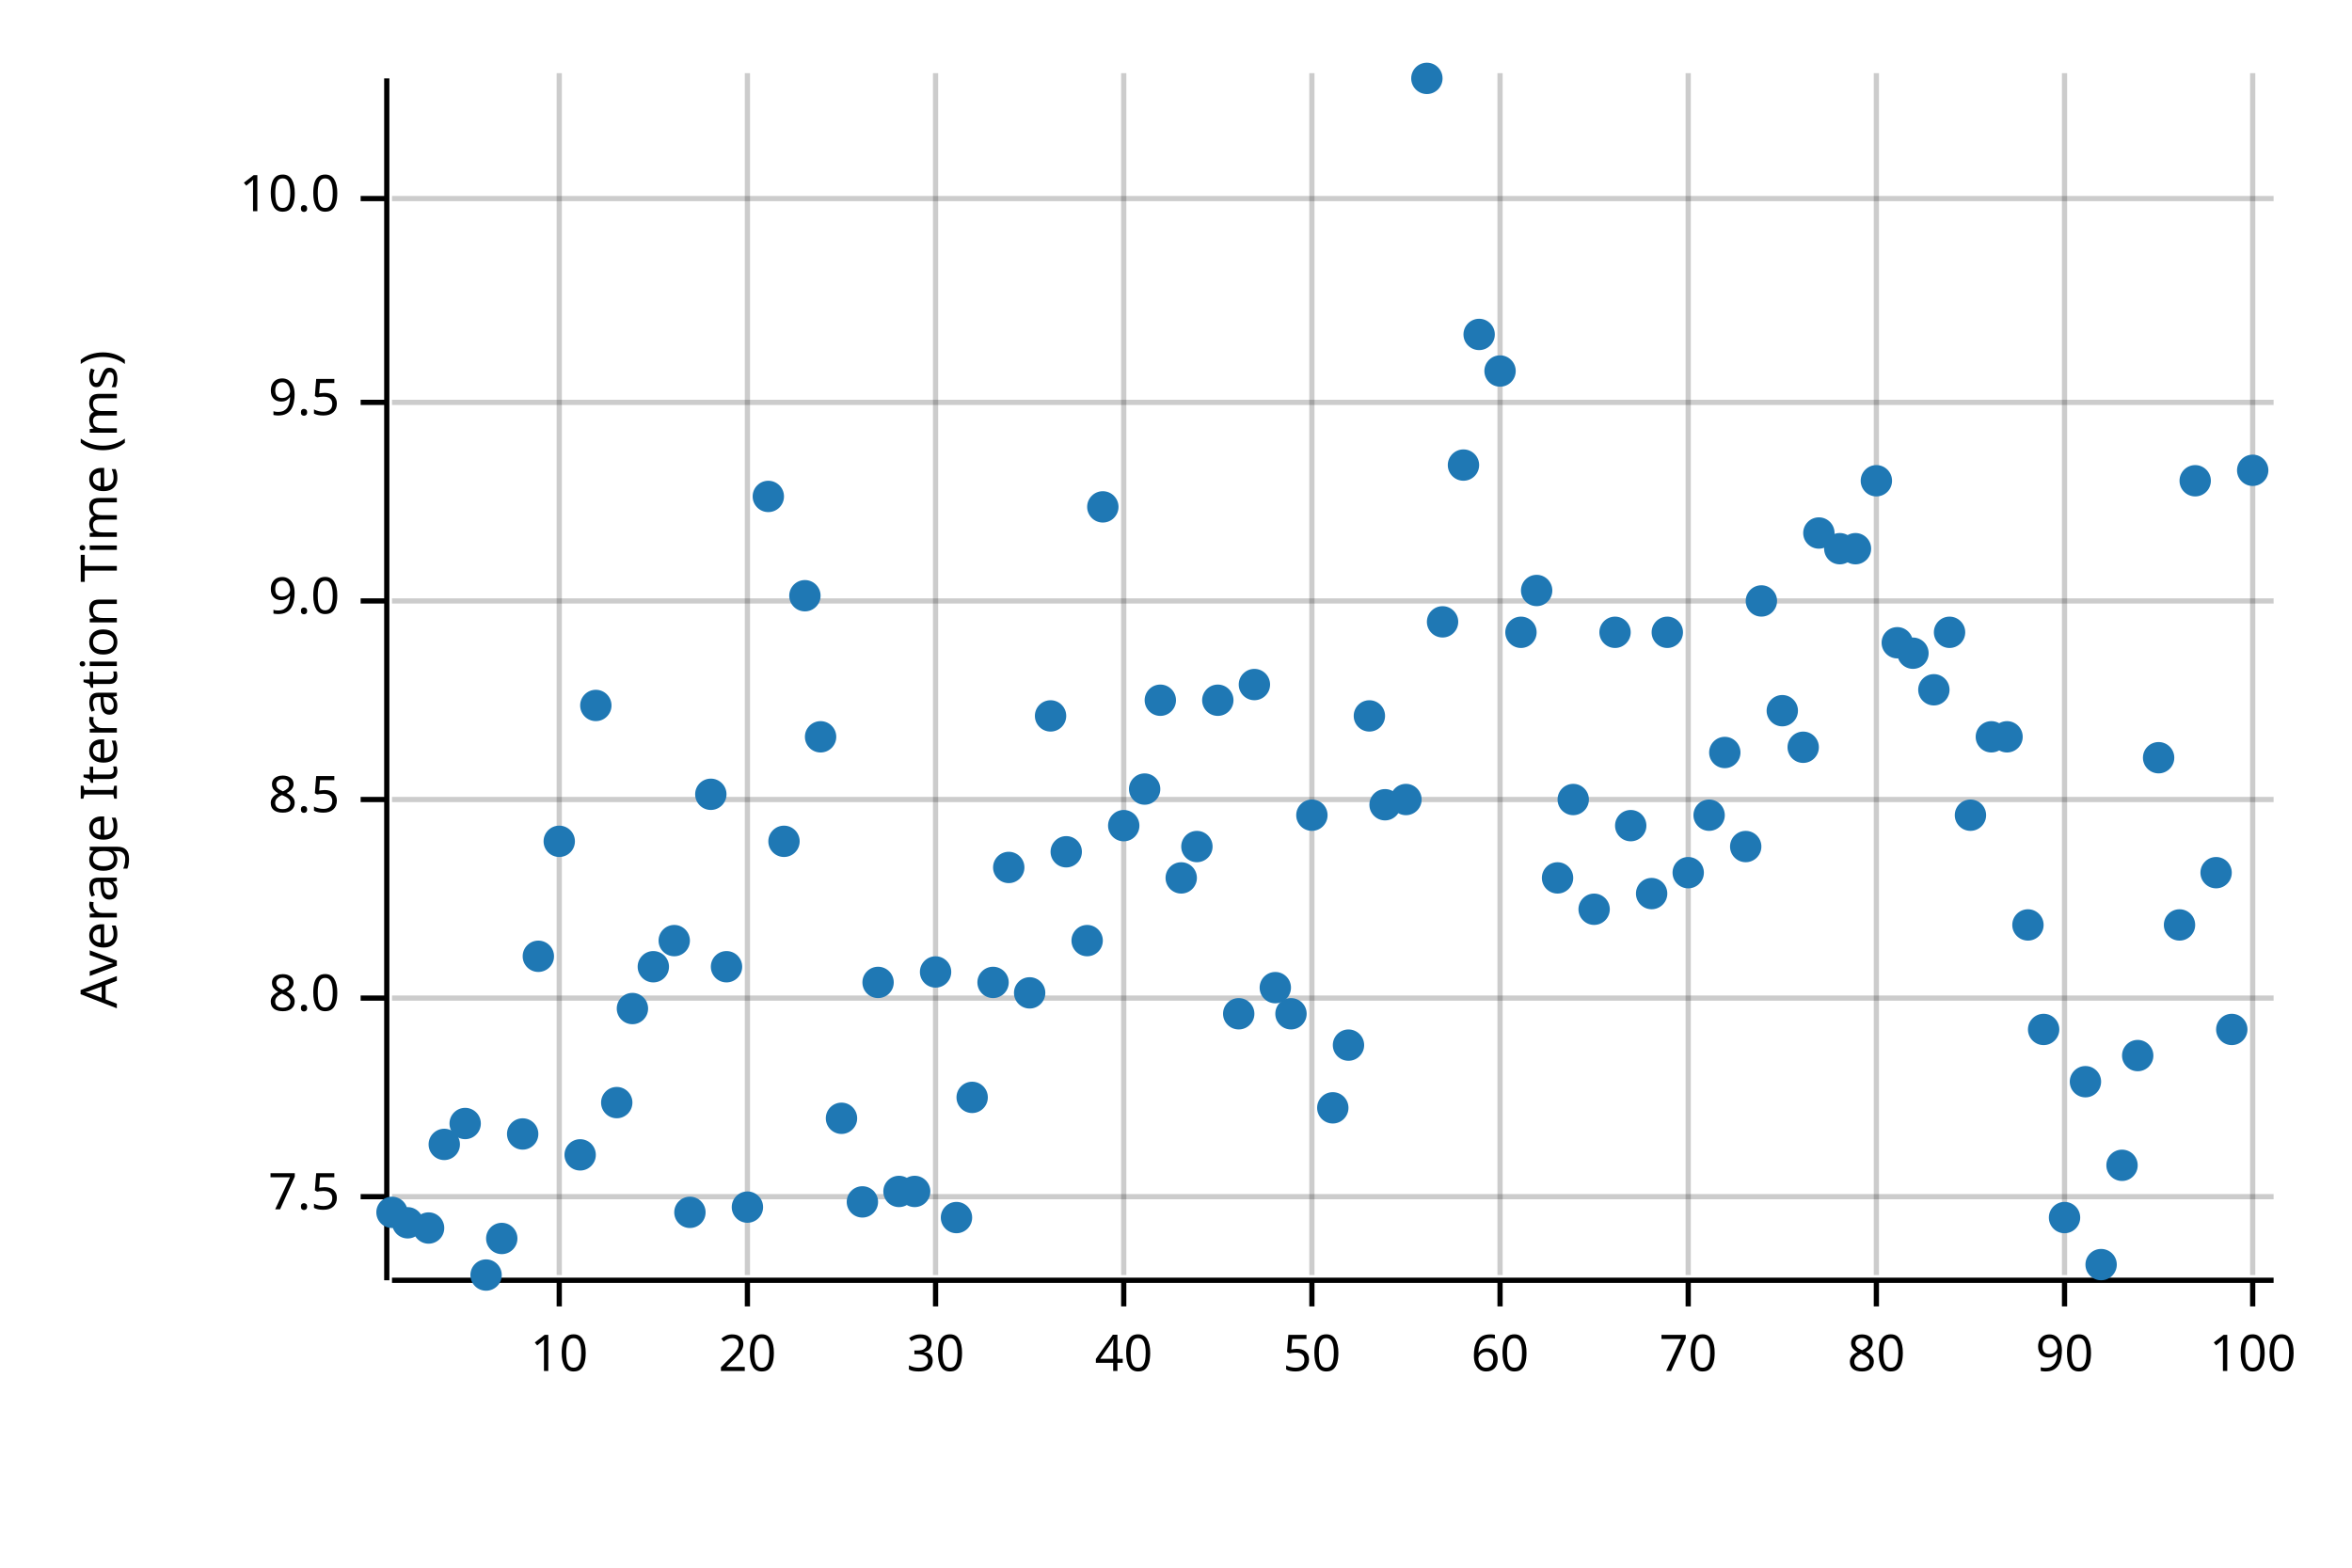
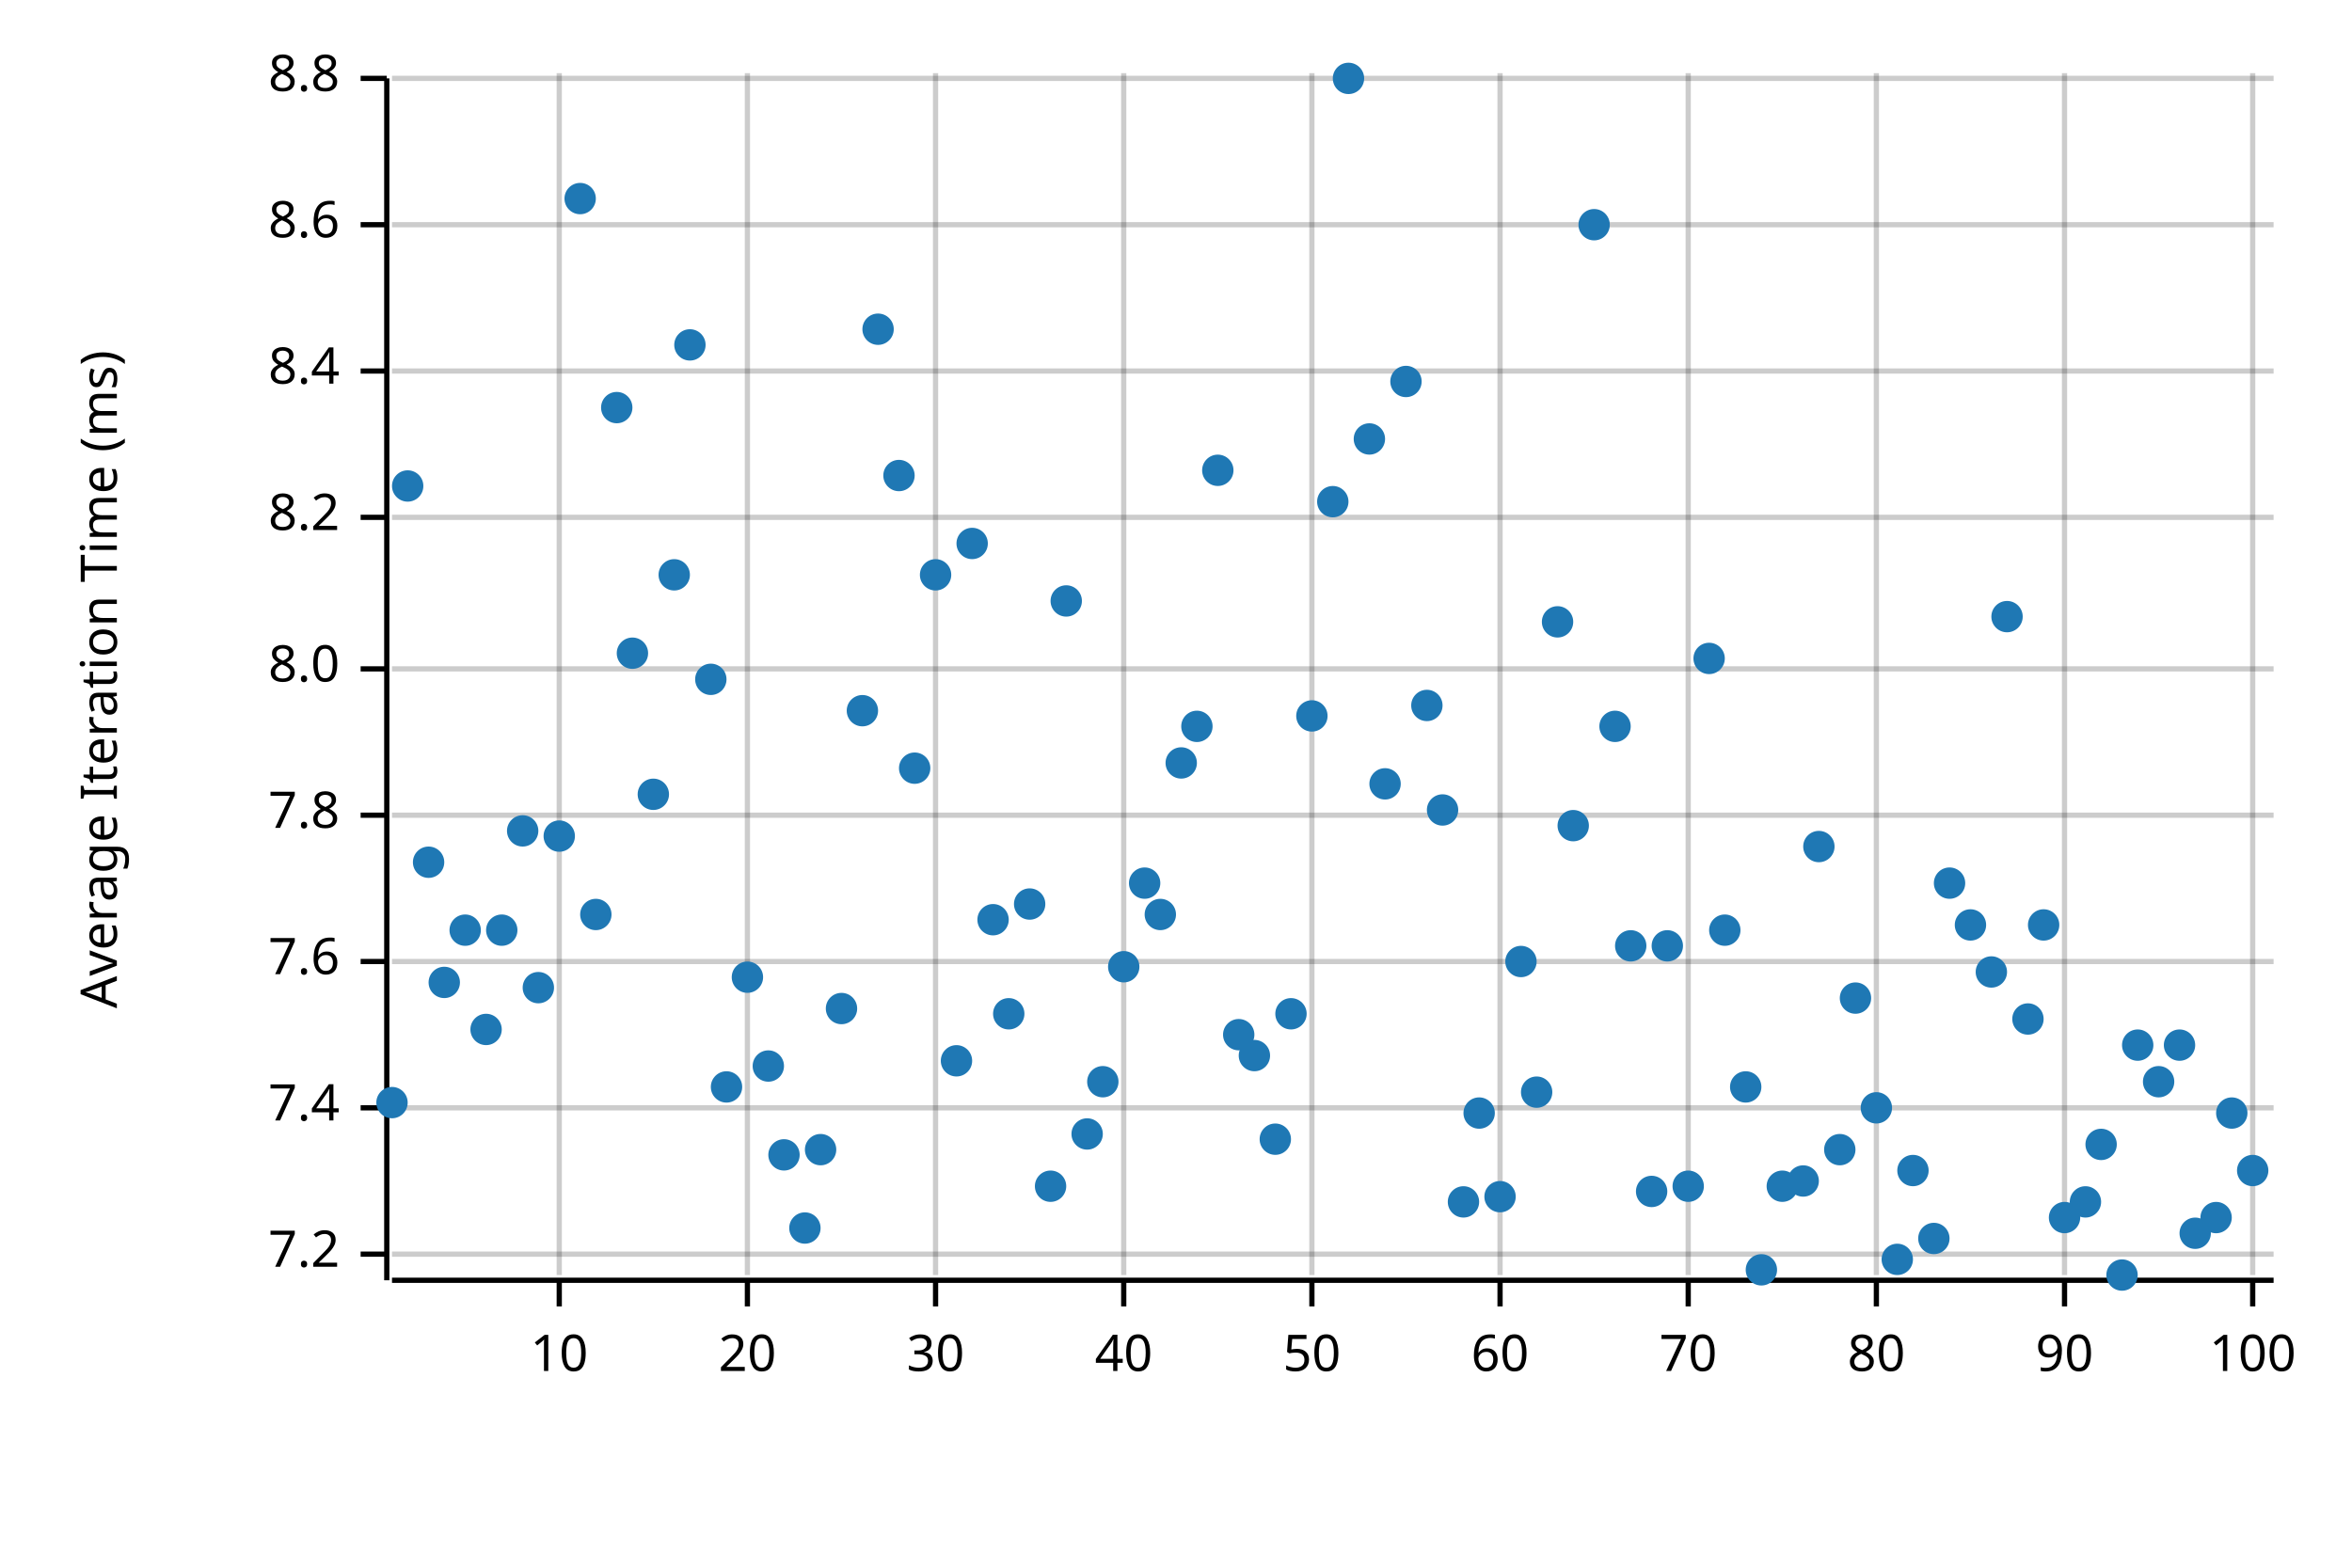
<svg xmlns="http://www.w3.org/2000/svg" style="background-color:#EEE;" width="450" height="300" viewBox="0 0 450 300">
  <text x="15" y="130" dy="0.76em" text-anchor="middle" font-family="sans-serif" font-size="9.677" opacity="1" fill="#000000" transform="rotate(270, 15, 130)">
Average Iteration Time (ms)
</text>
  <line opacity="0.2" stroke="#000000" stroke-width="1" x1="107" y1="244" x2="107" y2="14" />
  <line opacity="0.2" stroke="#000000" stroke-width="1" x1="143" y1="244" x2="143" y2="14" />
  <line opacity="0.2" stroke="#000000" stroke-width="1" x1="179" y1="244" x2="179" y2="14" />
  <line opacity="0.2" stroke="#000000" stroke-width="1" x1="215" y1="244" x2="215" y2="14" />
  <line opacity="0.2" stroke="#000000" stroke-width="1" x1="251" y1="244" x2="251" y2="14" />
  <line opacity="0.2" stroke="#000000" stroke-width="1" x1="287" y1="244" x2="287" y2="14" />
  <line opacity="0.2" stroke="#000000" stroke-width="1" x1="323" y1="244" x2="323" y2="14" />
  <line opacity="0.2" stroke="#000000" stroke-width="1" x1="359" y1="244" x2="359" y2="14" />
  <line opacity="0.2" stroke="#000000" stroke-width="1" x1="395" y1="244" x2="395" y2="14" />
  <line opacity="0.2" stroke="#000000" stroke-width="1" x1="431" y1="244" x2="431" y2="14" />
-   <line opacity="0.2" stroke="#000000" stroke-width="1" x1="75" y1="229" x2="435" y2="229" />
-   <line opacity="0.2" stroke="#000000" stroke-width="1" x1="75" y1="191" x2="435" y2="191" />
-   <line opacity="0.2" stroke="#000000" stroke-width="1" x1="75" y1="153" x2="435" y2="153" />
-   <line opacity="0.2" stroke="#000000" stroke-width="1" x1="75" y1="115" x2="435" y2="115" />
-   <line opacity="0.2" stroke="#000000" stroke-width="1" x1="75" y1="77" x2="435" y2="77" />
-   <line opacity="0.2" stroke="#000000" stroke-width="1" x1="75" y1="38" x2="435" y2="38" />
+   <line opacity="0.2" stroke="#000000" stroke-width="1" x1="75" y1="240" x2="435" y2="240" />
+   <line opacity="0.2" stroke="#000000" stroke-width="1" x1="75" y1="212" x2="435" y2="212" />
+   <line opacity="0.2" stroke="#000000" stroke-width="1" x1="75" y1="184" x2="435" y2="184" />
+   <line opacity="0.2" stroke="#000000" stroke-width="1" x1="75" y1="156" x2="435" y2="156" />
+   <line opacity="0.2" stroke="#000000" stroke-width="1" x1="75" y1="128" x2="435" y2="128" />
+   <line opacity="0.2" stroke="#000000" stroke-width="1" x1="75" y1="99" x2="435" y2="99" />
+   <line opacity="0.2" stroke="#000000" stroke-width="1" x1="75" y1="71" x2="435" y2="71" />
+   <line opacity="0.2" stroke="#000000" stroke-width="1" x1="75" y1="43" x2="435" y2="43" />
+   <line opacity="0.2" stroke="#000000" stroke-width="1" x1="75" y1="15" x2="435" y2="15" />
  <polyline fill="none" opacity="1" stroke="#000000" stroke-width="1" points="74,15 74,245 " />
-   <text x="65" y="229" dy="0.5ex" text-anchor="end" font-family="sans-serif" font-size="9.677" opacity="1" fill="#000000">
- 7.5
- </text>
-   <polyline fill="none" opacity="1" stroke="#000000" stroke-width="1" points="69,229 74,229 " />
-   <text x="65" y="191" dy="0.5ex" text-anchor="end" font-family="sans-serif" font-size="9.677" opacity="1" fill="#000000">
+   <text x="65" y="240" dy="0.5ex" text-anchor="end" font-family="sans-serif" font-size="9.677" opacity="1" fill="#000000">
+ 7.2
+ </text>
+   <polyline fill="none" opacity="1" stroke="#000000" stroke-width="1" points="69,240 74,240 " />
+   <text x="65" y="212" dy="0.5ex" text-anchor="end" font-family="sans-serif" font-size="9.677" opacity="1" fill="#000000">
+ 7.4
+ </text>
+   <polyline fill="none" opacity="1" stroke="#000000" stroke-width="1" points="69,212 74,212 " />
+   <text x="65" y="184" dy="0.5ex" text-anchor="end" font-family="sans-serif" font-size="9.677" opacity="1" fill="#000000">
+ 7.6
+ </text>
+   <polyline fill="none" opacity="1" stroke="#000000" stroke-width="1" points="69,184 74,184 " />
+   <text x="65" y="156" dy="0.5ex" text-anchor="end" font-family="sans-serif" font-size="9.677" opacity="1" fill="#000000">
+ 7.8
+ </text>
+   <polyline fill="none" opacity="1" stroke="#000000" stroke-width="1" points="69,156 74,156 " />
+   <text x="65" y="128" dy="0.5ex" text-anchor="end" font-family="sans-serif" font-size="9.677" opacity="1" fill="#000000">
8.0
</text>
-   <polyline fill="none" opacity="1" stroke="#000000" stroke-width="1" points="69,191 74,191 " />
-   <text x="65" y="153" dy="0.5ex" text-anchor="end" font-family="sans-serif" font-size="9.677" opacity="1" fill="#000000">
- 8.5
- </text>
-   <polyline fill="none" opacity="1" stroke="#000000" stroke-width="1" points="69,153 74,153 " />
-   <text x="65" y="115" dy="0.5ex" text-anchor="end" font-family="sans-serif" font-size="9.677" opacity="1" fill="#000000">
- 9.0
- </text>
-   <polyline fill="none" opacity="1" stroke="#000000" stroke-width="1" points="69,115 74,115 " />
-   <text x="65" y="77" dy="0.5ex" text-anchor="end" font-family="sans-serif" font-size="9.677" opacity="1" fill="#000000">
- 9.5
- </text>
-   <polyline fill="none" opacity="1" stroke="#000000" stroke-width="1" points="69,77 74,77 " />
-   <text x="65" y="38" dy="0.5ex" text-anchor="end" font-family="sans-serif" font-size="9.677" opacity="1" fill="#000000">
- 10.0
- </text>
-   <polyline fill="none" opacity="1" stroke="#000000" stroke-width="1" points="69,38 74,38 " />
+   <polyline fill="none" opacity="1" stroke="#000000" stroke-width="1" points="69,128 74,128 " />
+   <text x="65" y="99" dy="0.5ex" text-anchor="end" font-family="sans-serif" font-size="9.677" opacity="1" fill="#000000">
+ 8.2
+ </text>
+   <polyline fill="none" opacity="1" stroke="#000000" stroke-width="1" points="69,99 74,99 " />
+   <text x="65" y="71" dy="0.5ex" text-anchor="end" font-family="sans-serif" font-size="9.677" opacity="1" fill="#000000">
+ 8.4
+ </text>
+   <polyline fill="none" opacity="1" stroke="#000000" stroke-width="1" points="69,71 74,71 " />
+   <text x="65" y="43" dy="0.5ex" text-anchor="end" font-family="sans-serif" font-size="9.677" opacity="1" fill="#000000">
+ 8.6
+ </text>
+   <polyline fill="none" opacity="1" stroke="#000000" stroke-width="1" points="69,43 74,43 " />
+   <text x="65" y="15" dy="0.5ex" text-anchor="end" font-family="sans-serif" font-size="9.677" opacity="1" fill="#000000">
+ 8.8
+ </text>
+   <polyline fill="none" opacity="1" stroke="#000000" stroke-width="1" points="69,15 74,15 " />
  <polyline fill="none" opacity="1" stroke="#000000" stroke-width="1" points="75,245 435,245 " />
  <text x="107" y="255" dy="0.76em" text-anchor="middle" font-family="sans-serif" font-size="9.677" opacity="1" fill="#000000">
10
</text>
  <polyline fill="none" opacity="1" stroke="#000000" stroke-width="1" points="107,245 107,250 " />
  <text x="143" y="255" dy="0.76em" text-anchor="middle" font-family="sans-serif" font-size="9.677" opacity="1" fill="#000000">
20
</text>
  <polyline fill="none" opacity="1" stroke="#000000" stroke-width="1" points="143,245 143,250 " />
  <text x="179" y="255" dy="0.76em" text-anchor="middle" font-family="sans-serif" font-size="9.677" opacity="1" fill="#000000">
30
</text>
  <polyline fill="none" opacity="1" stroke="#000000" stroke-width="1" points="179,245 179,250 " />
  <text x="215" y="255" dy="0.76em" text-anchor="middle" font-family="sans-serif" font-size="9.677" opacity="1" fill="#000000">
40
</text>
  <polyline fill="none" opacity="1" stroke="#000000" stroke-width="1" points="215,245 215,250 " />
  <text x="251" y="255" dy="0.76em" text-anchor="middle" font-family="sans-serif" font-size="9.677" opacity="1" fill="#000000">
50
</text>
  <polyline fill="none" opacity="1" stroke="#000000" stroke-width="1" points="251,245 251,250 " />
  <text x="287" y="255" dy="0.76em" text-anchor="middle" font-family="sans-serif" font-size="9.677" opacity="1" fill="#000000">
60
</text>
  <polyline fill="none" opacity="1" stroke="#000000" stroke-width="1" points="287,245 287,250 " />
  <text x="323" y="255" dy="0.76em" text-anchor="middle" font-family="sans-serif" font-size="9.677" opacity="1" fill="#000000">
70
</text>
  <polyline fill="none" opacity="1" stroke="#000000" stroke-width="1" points="323,245 323,250 " />
  <text x="359" y="255" dy="0.76em" text-anchor="middle" font-family="sans-serif" font-size="9.677" opacity="1" fill="#000000">
80
</text>
  <polyline fill="none" opacity="1" stroke="#000000" stroke-width="1" points="359,245 359,250 " />
  <text x="395" y="255" dy="0.76em" text-anchor="middle" font-family="sans-serif" font-size="9.677" opacity="1" fill="#000000">
90
</text>
  <polyline fill="none" opacity="1" stroke="#000000" stroke-width="1" points="395,245 395,250 " />
  <text x="431" y="255" dy="0.76em" text-anchor="middle" font-family="sans-serif" font-size="9.677" opacity="1" fill="#000000">
100
</text>
  <polyline fill="none" opacity="1" stroke="#000000" stroke-width="1" points="431,245 431,250 " />
-   <circle cx="75" cy="232" r="3" opacity="1" fill="#1F78B4" stroke="none" stroke-width="1" />
-   <circle cx="78" cy="234" r="3" opacity="1" fill="#1F78B4" stroke="none" stroke-width="1" />
-   <circle cx="82" cy="235" r="3" opacity="1" fill="#1F78B4" stroke="none" stroke-width="1" />
-   <circle cx="85" cy="219" r="3" opacity="1" fill="#1F78B4" stroke="none" stroke-width="1" />
-   <circle cx="89" cy="215" r="3" opacity="1" fill="#1F78B4" stroke="none" stroke-width="1" />
-   <circle cx="93" cy="244" r="3" opacity="1" fill="#1F78B4" stroke="none" stroke-width="1" />
-   <circle cx="96" cy="237" r="3" opacity="1" fill="#1F78B4" stroke="none" stroke-width="1" />
-   <circle cx="100" cy="217" r="3" opacity="1" fill="#1F78B4" stroke="none" stroke-width="1" />
-   <circle cx="103" cy="183" r="3" opacity="1" fill="#1F78B4" stroke="none" stroke-width="1" />
-   <circle cx="107" cy="161" r="3" opacity="1" fill="#1F78B4" stroke="none" stroke-width="1" />
-   <circle cx="111" cy="221" r="3" opacity="1" fill="#1F78B4" stroke="none" stroke-width="1" />
-   <circle cx="114" cy="135" r="3" opacity="1" fill="#1F78B4" stroke="none" stroke-width="1" />
-   <circle cx="118" cy="211" r="3" opacity="1" fill="#1F78B4" stroke="none" stroke-width="1" />
-   <circle cx="121" cy="193" r="3" opacity="1" fill="#1F78B4" stroke="none" stroke-width="1" />
-   <circle cx="125" cy="185" r="3" opacity="1" fill="#1F78B4" stroke="none" stroke-width="1" />
-   <circle cx="129" cy="180" r="3" opacity="1" fill="#1F78B4" stroke="none" stroke-width="1" />
-   <circle cx="132" cy="232" r="3" opacity="1" fill="#1F78B4" stroke="none" stroke-width="1" />
-   <circle cx="136" cy="152" r="3" opacity="1" fill="#1F78B4" stroke="none" stroke-width="1" />
-   <circle cx="139" cy="185" r="3" opacity="1" fill="#1F78B4" stroke="none" stroke-width="1" />
-   <circle cx="143" cy="231" r="3" opacity="1" fill="#1F78B4" stroke="none" stroke-width="1" />
-   <circle cx="147" cy="95" r="3" opacity="1" fill="#1F78B4" stroke="none" stroke-width="1" />
-   <circle cx="150" cy="161" r="3" opacity="1" fill="#1F78B4" stroke="none" stroke-width="1" />
-   <circle cx="154" cy="114" r="3" opacity="1" fill="#1F78B4" stroke="none" stroke-width="1" />
-   <circle cx="157" cy="141" r="3" opacity="1" fill="#1F78B4" stroke="none" stroke-width="1" />
-   <circle cx="161" cy="214" r="3" opacity="1" fill="#1F78B4" stroke="none" stroke-width="1" />
-   <circle cx="165" cy="230" r="3" opacity="1" fill="#1F78B4" stroke="none" stroke-width="1" />
-   <circle cx="168" cy="188" r="3" opacity="1" fill="#1F78B4" stroke="none" stroke-width="1" />
-   <circle cx="172" cy="228" r="3" opacity="1" fill="#1F78B4" stroke="none" stroke-width="1" />
-   <circle cx="175" cy="228" r="3" opacity="1" fill="#1F78B4" stroke="none" stroke-width="1" />
-   <circle cx="179" cy="186" r="3" opacity="1" fill="#1F78B4" stroke="none" stroke-width="1" />
-   <circle cx="183" cy="233" r="3" opacity="1" fill="#1F78B4" stroke="none" stroke-width="1" />
-   <circle cx="186" cy="210" r="3" opacity="1" fill="#1F78B4" stroke="none" stroke-width="1" />
-   <circle cx="190" cy="188" r="3" opacity="1" fill="#1F78B4" stroke="none" stroke-width="1" />
-   <circle cx="193" cy="166" r="3" opacity="1" fill="#1F78B4" stroke="none" stroke-width="1" />
-   <circle cx="197" cy="190" r="3" opacity="1" fill="#1F78B4" stroke="none" stroke-width="1" />
-   <circle cx="201" cy="137" r="3" opacity="1" fill="#1F78B4" stroke="none" stroke-width="1" />
-   <circle cx="204" cy="163" r="3" opacity="1" fill="#1F78B4" stroke="none" stroke-width="1" />
-   <circle cx="208" cy="180" r="3" opacity="1" fill="#1F78B4" stroke="none" stroke-width="1" />
-   <circle cx="211" cy="97" r="3" opacity="1" fill="#1F78B4" stroke="none" stroke-width="1" />
-   <circle cx="215" cy="158" r="3" opacity="1" fill="#1F78B4" stroke="none" stroke-width="1" />
-   <circle cx="219" cy="151" r="3" opacity="1" fill="#1F78B4" stroke="none" stroke-width="1" />
-   <circle cx="222" cy="134" r="3" opacity="1" fill="#1F78B4" stroke="none" stroke-width="1" />
-   <circle cx="226" cy="168" r="3" opacity="1" fill="#1F78B4" stroke="none" stroke-width="1" />
-   <circle cx="229" cy="162" r="3" opacity="1" fill="#1F78B4" stroke="none" stroke-width="1" />
-   <circle cx="233" cy="134" r="3" opacity="1" fill="#1F78B4" stroke="none" stroke-width="1" />
-   <circle cx="237" cy="194" r="3" opacity="1" fill="#1F78B4" stroke="none" stroke-width="1" />
-   <circle cx="240" cy="131" r="3" opacity="1" fill="#1F78B4" stroke="none" stroke-width="1" />
-   <circle cx="244" cy="189" r="3" opacity="1" fill="#1F78B4" stroke="none" stroke-width="1" />
+   <circle cx="75" cy="211" r="3" opacity="1" fill="#1F78B4" stroke="none" stroke-width="1" />
+   <circle cx="78" cy="93" r="3" opacity="1" fill="#1F78B4" stroke="none" stroke-width="1" />
+   <circle cx="82" cy="165" r="3" opacity="1" fill="#1F78B4" stroke="none" stroke-width="1" />
+   <circle cx="85" cy="188" r="3" opacity="1" fill="#1F78B4" stroke="none" stroke-width="1" />
+   <circle cx="89" cy="178" r="3" opacity="1" fill="#1F78B4" stroke="none" stroke-width="1" />
+   <circle cx="93" cy="197" r="3" opacity="1" fill="#1F78B4" stroke="none" stroke-width="1" />
+   <circle cx="96" cy="178" r="3" opacity="1" fill="#1F78B4" stroke="none" stroke-width="1" />
+   <circle cx="100" cy="159" r="3" opacity="1" fill="#1F78B4" stroke="none" stroke-width="1" />
+   <circle cx="103" cy="189" r="3" opacity="1" fill="#1F78B4" stroke="none" stroke-width="1" />
+   <circle cx="107" cy="160" r="3" opacity="1" fill="#1F78B4" stroke="none" stroke-width="1" />
+   <circle cx="111" cy="38" r="3" opacity="1" fill="#1F78B4" stroke="none" stroke-width="1" />
+   <circle cx="114" cy="175" r="3" opacity="1" fill="#1F78B4" stroke="none" stroke-width="1" />
+   <circle cx="118" cy="78" r="3" opacity="1" fill="#1F78B4" stroke="none" stroke-width="1" />
+   <circle cx="121" cy="125" r="3" opacity="1" fill="#1F78B4" stroke="none" stroke-width="1" />
+   <circle cx="125" cy="152" r="3" opacity="1" fill="#1F78B4" stroke="none" stroke-width="1" />
+   <circle cx="129" cy="110" r="3" opacity="1" fill="#1F78B4" stroke="none" stroke-width="1" />
+   <circle cx="132" cy="66" r="3" opacity="1" fill="#1F78B4" stroke="none" stroke-width="1" />
+   <circle cx="136" cy="130" r="3" opacity="1" fill="#1F78B4" stroke="none" stroke-width="1" />
+   <circle cx="139" cy="208" r="3" opacity="1" fill="#1F78B4" stroke="none" stroke-width="1" />
+   <circle cx="143" cy="187" r="3" opacity="1" fill="#1F78B4" stroke="none" stroke-width="1" />
+   <circle cx="147" cy="204" r="3" opacity="1" fill="#1F78B4" stroke="none" stroke-width="1" />
+   <circle cx="150" cy="221" r="3" opacity="1" fill="#1F78B4" stroke="none" stroke-width="1" />
+   <circle cx="154" cy="235" r="3" opacity="1" fill="#1F78B4" stroke="none" stroke-width="1" />
+   <circle cx="157" cy="220" r="3" opacity="1" fill="#1F78B4" stroke="none" stroke-width="1" />
+   <circle cx="161" cy="193" r="3" opacity="1" fill="#1F78B4" stroke="none" stroke-width="1" />
+   <circle cx="165" cy="136" r="3" opacity="1" fill="#1F78B4" stroke="none" stroke-width="1" />
+   <circle cx="168" cy="63" r="3" opacity="1" fill="#1F78B4" stroke="none" stroke-width="1" />
+   <circle cx="172" cy="91" r="3" opacity="1" fill="#1F78B4" stroke="none" stroke-width="1" />
+   <circle cx="175" cy="147" r="3" opacity="1" fill="#1F78B4" stroke="none" stroke-width="1" />
+   <circle cx="179" cy="110" r="3" opacity="1" fill="#1F78B4" stroke="none" stroke-width="1" />
+   <circle cx="183" cy="203" r="3" opacity="1" fill="#1F78B4" stroke="none" stroke-width="1" />
+   <circle cx="186" cy="104" r="3" opacity="1" fill="#1F78B4" stroke="none" stroke-width="1" />
+   <circle cx="190" cy="176" r="3" opacity="1" fill="#1F78B4" stroke="none" stroke-width="1" />
+   <circle cx="193" cy="194" r="3" opacity="1" fill="#1F78B4" stroke="none" stroke-width="1" />
+   <circle cx="197" cy="173" r="3" opacity="1" fill="#1F78B4" stroke="none" stroke-width="1" />
+   <circle cx="201" cy="227" r="3" opacity="1" fill="#1F78B4" stroke="none" stroke-width="1" />
+   <circle cx="204" cy="115" r="3" opacity="1" fill="#1F78B4" stroke="none" stroke-width="1" />
+   <circle cx="208" cy="217" r="3" opacity="1" fill="#1F78B4" stroke="none" stroke-width="1" />
+   <circle cx="211" cy="207" r="3" opacity="1" fill="#1F78B4" stroke="none" stroke-width="1" />
+   <circle cx="215" cy="185" r="3" opacity="1" fill="#1F78B4" stroke="none" stroke-width="1" />
+   <circle cx="219" cy="169" r="3" opacity="1" fill="#1F78B4" stroke="none" stroke-width="1" />
+   <circle cx="222" cy="175" r="3" opacity="1" fill="#1F78B4" stroke="none" stroke-width="1" />
+   <circle cx="226" cy="146" r="3" opacity="1" fill="#1F78B4" stroke="none" stroke-width="1" />
+   <circle cx="229" cy="139" r="3" opacity="1" fill="#1F78B4" stroke="none" stroke-width="1" />
+   <circle cx="233" cy="90" r="3" opacity="1" fill="#1F78B4" stroke="none" stroke-width="1" />
+   <circle cx="237" cy="198" r="3" opacity="1" fill="#1F78B4" stroke="none" stroke-width="1" />
+   <circle cx="240" cy="202" r="3" opacity="1" fill="#1F78B4" stroke="none" stroke-width="1" />
+   <circle cx="244" cy="218" r="3" opacity="1" fill="#1F78B4" stroke="none" stroke-width="1" />
  <circle cx="247" cy="194" r="3" opacity="1" fill="#1F78B4" stroke="none" stroke-width="1" />
-   <circle cx="251" cy="156" r="3" opacity="1" fill="#1F78B4" stroke="none" stroke-width="1" />
-   <circle cx="255" cy="212" r="3" opacity="1" fill="#1F78B4" stroke="none" stroke-width="1" />
-   <circle cx="258" cy="200" r="3" opacity="1" fill="#1F78B4" stroke="none" stroke-width="1" />
-   <circle cx="262" cy="137" r="3" opacity="1" fill="#1F78B4" stroke="none" stroke-width="1" />
-   <circle cx="265" cy="154" r="3" opacity="1" fill="#1F78B4" stroke="none" stroke-width="1" />
-   <circle cx="269" cy="153" r="3" opacity="1" fill="#1F78B4" stroke="none" stroke-width="1" />
-   <circle cx="273" cy="15" r="3" opacity="1" fill="#1F78B4" stroke="none" stroke-width="1" />
-   <circle cx="276" cy="119" r="3" opacity="1" fill="#1F78B4" stroke="none" stroke-width="1" />
-   <circle cx="280" cy="89" r="3" opacity="1" fill="#1F78B4" stroke="none" stroke-width="1" />
-   <circle cx="283" cy="64" r="3" opacity="1" fill="#1F78B4" stroke="none" stroke-width="1" />
-   <circle cx="287" cy="71" r="3" opacity="1" fill="#1F78B4" stroke="none" stroke-width="1" />
-   <circle cx="291" cy="121" r="3" opacity="1" fill="#1F78B4" stroke="none" stroke-width="1" />
-   <circle cx="294" cy="113" r="3" opacity="1" fill="#1F78B4" stroke="none" stroke-width="1" />
-   <circle cx="298" cy="168" r="3" opacity="1" fill="#1F78B4" stroke="none" stroke-width="1" />
-   <circle cx="301" cy="153" r="3" opacity="1" fill="#1F78B4" stroke="none" stroke-width="1" />
-   <circle cx="305" cy="174" r="3" opacity="1" fill="#1F78B4" stroke="none" stroke-width="1" />
-   <circle cx="309" cy="121" r="3" opacity="1" fill="#1F78B4" stroke="none" stroke-width="1" />
-   <circle cx="312" cy="158" r="3" opacity="1" fill="#1F78B4" stroke="none" stroke-width="1" />
-   <circle cx="316" cy="171" r="3" opacity="1" fill="#1F78B4" stroke="none" stroke-width="1" />
-   <circle cx="319" cy="121" r="3" opacity="1" fill="#1F78B4" stroke="none" stroke-width="1" />
-   <circle cx="323" cy="167" r="3" opacity="1" fill="#1F78B4" stroke="none" stroke-width="1" />
-   <circle cx="327" cy="156" r="3" opacity="1" fill="#1F78B4" stroke="none" stroke-width="1" />
-   <circle cx="330" cy="144" r="3" opacity="1" fill="#1F78B4" stroke="none" stroke-width="1" />
-   <circle cx="334" cy="162" r="3" opacity="1" fill="#1F78B4" stroke="none" stroke-width="1" />
-   <circle cx="337" cy="115" r="3" opacity="1" fill="#1F78B4" stroke="none" stroke-width="1" />
-   <circle cx="341" cy="136" r="3" opacity="1" fill="#1F78B4" stroke="none" stroke-width="1" />
-   <circle cx="345" cy="143" r="3" opacity="1" fill="#1F78B4" stroke="none" stroke-width="1" />
-   <circle cx="348" cy="102" r="3" opacity="1" fill="#1F78B4" stroke="none" stroke-width="1" />
-   <circle cx="352" cy="105" r="3" opacity="1" fill="#1F78B4" stroke="none" stroke-width="1" />
-   <circle cx="355" cy="105" r="3" opacity="1" fill="#1F78B4" stroke="none" stroke-width="1" />
-   <circle cx="359" cy="92" r="3" opacity="1" fill="#1F78B4" stroke="none" stroke-width="1" />
-   <circle cx="363" cy="123" r="3" opacity="1" fill="#1F78B4" stroke="none" stroke-width="1" />
-   <circle cx="366" cy="125" r="3" opacity="1" fill="#1F78B4" stroke="none" stroke-width="1" />
-   <circle cx="370" cy="132" r="3" opacity="1" fill="#1F78B4" stroke="none" stroke-width="1" />
-   <circle cx="373" cy="121" r="3" opacity="1" fill="#1F78B4" stroke="none" stroke-width="1" />
-   <circle cx="377" cy="156" r="3" opacity="1" fill="#1F78B4" stroke="none" stroke-width="1" />
-   <circle cx="381" cy="141" r="3" opacity="1" fill="#1F78B4" stroke="none" stroke-width="1" />
-   <circle cx="384" cy="141" r="3" opacity="1" fill="#1F78B4" stroke="none" stroke-width="1" />
-   <circle cx="388" cy="177" r="3" opacity="1" fill="#1F78B4" stroke="none" stroke-width="1" />
-   <circle cx="391" cy="197" r="3" opacity="1" fill="#1F78B4" stroke="none" stroke-width="1" />
+   <circle cx="251" cy="137" r="3" opacity="1" fill="#1F78B4" stroke="none" stroke-width="1" />
+   <circle cx="255" cy="96" r="3" opacity="1" fill="#1F78B4" stroke="none" stroke-width="1" />
+   <circle cx="258" cy="15" r="3" opacity="1" fill="#1F78B4" stroke="none" stroke-width="1" />
+   <circle cx="262" cy="84" r="3" opacity="1" fill="#1F78B4" stroke="none" stroke-width="1" />
+   <circle cx="265" cy="150" r="3" opacity="1" fill="#1F78B4" stroke="none" stroke-width="1" />
+   <circle cx="269" cy="73" r="3" opacity="1" fill="#1F78B4" stroke="none" stroke-width="1" />
+   <circle cx="273" cy="135" r="3" opacity="1" fill="#1F78B4" stroke="none" stroke-width="1" />
+   <circle cx="276" cy="155" r="3" opacity="1" fill="#1F78B4" stroke="none" stroke-width="1" />
+   <circle cx="280" cy="230" r="3" opacity="1" fill="#1F78B4" stroke="none" stroke-width="1" />
+   <circle cx="283" cy="213" r="3" opacity="1" fill="#1F78B4" stroke="none" stroke-width="1" />
+   <circle cx="287" cy="229" r="3" opacity="1" fill="#1F78B4" stroke="none" stroke-width="1" />
+   <circle cx="291" cy="184" r="3" opacity="1" fill="#1F78B4" stroke="none" stroke-width="1" />
+   <circle cx="294" cy="209" r="3" opacity="1" fill="#1F78B4" stroke="none" stroke-width="1" />
+   <circle cx="298" cy="119" r="3" opacity="1" fill="#1F78B4" stroke="none" stroke-width="1" />
+   <circle cx="301" cy="158" r="3" opacity="1" fill="#1F78B4" stroke="none" stroke-width="1" />
+   <circle cx="305" cy="43" r="3" opacity="1" fill="#1F78B4" stroke="none" stroke-width="1" />
+   <circle cx="309" cy="139" r="3" opacity="1" fill="#1F78B4" stroke="none" stroke-width="1" />
+   <circle cx="312" cy="181" r="3" opacity="1" fill="#1F78B4" stroke="none" stroke-width="1" />
+   <circle cx="316" cy="228" r="3" opacity="1" fill="#1F78B4" stroke="none" stroke-width="1" />
+   <circle cx="319" cy="181" r="3" opacity="1" fill="#1F78B4" stroke="none" stroke-width="1" />
+   <circle cx="323" cy="227" r="3" opacity="1" fill="#1F78B4" stroke="none" stroke-width="1" />
+   <circle cx="327" cy="126" r="3" opacity="1" fill="#1F78B4" stroke="none" stroke-width="1" />
+   <circle cx="330" cy="178" r="3" opacity="1" fill="#1F78B4" stroke="none" stroke-width="1" />
+   <circle cx="334" cy="208" r="3" opacity="1" fill="#1F78B4" stroke="none" stroke-width="1" />
+   <circle cx="337" cy="243" r="3" opacity="1" fill="#1F78B4" stroke="none" stroke-width="1" />
+   <circle cx="341" cy="227" r="3" opacity="1" fill="#1F78B4" stroke="none" stroke-width="1" />
+   <circle cx="345" cy="226" r="3" opacity="1" fill="#1F78B4" stroke="none" stroke-width="1" />
+   <circle cx="348" cy="162" r="3" opacity="1" fill="#1F78B4" stroke="none" stroke-width="1" />
+   <circle cx="352" cy="220" r="3" opacity="1" fill="#1F78B4" stroke="none" stroke-width="1" />
+   <circle cx="355" cy="191" r="3" opacity="1" fill="#1F78B4" stroke="none" stroke-width="1" />
+   <circle cx="359" cy="212" r="3" opacity="1" fill="#1F78B4" stroke="none" stroke-width="1" />
+   <circle cx="363" cy="241" r="3" opacity="1" fill="#1F78B4" stroke="none" stroke-width="1" />
+   <circle cx="366" cy="224" r="3" opacity="1" fill="#1F78B4" stroke="none" stroke-width="1" />
+   <circle cx="370" cy="237" r="3" opacity="1" fill="#1F78B4" stroke="none" stroke-width="1" />
+   <circle cx="373" cy="169" r="3" opacity="1" fill="#1F78B4" stroke="none" stroke-width="1" />
+   <circle cx="377" cy="177" r="3" opacity="1" fill="#1F78B4" stroke="none" stroke-width="1" />
+   <circle cx="381" cy="186" r="3" opacity="1" fill="#1F78B4" stroke="none" stroke-width="1" />
+   <circle cx="384" cy="118" r="3" opacity="1" fill="#1F78B4" stroke="none" stroke-width="1" />
+   <circle cx="388" cy="195" r="3" opacity="1" fill="#1F78B4" stroke="none" stroke-width="1" />
+   <circle cx="391" cy="177" r="3" opacity="1" fill="#1F78B4" stroke="none" stroke-width="1" />
  <circle cx="395" cy="233" r="3" opacity="1" fill="#1F78B4" stroke="none" stroke-width="1" />
-   <circle cx="399" cy="207" r="3" opacity="1" fill="#1F78B4" stroke="none" stroke-width="1" />
-   <circle cx="402" cy="242" r="3" opacity="1" fill="#1F78B4" stroke="none" stroke-width="1" />
-   <circle cx="406" cy="223" r="3" opacity="1" fill="#1F78B4" stroke="none" stroke-width="1" />
-   <circle cx="409" cy="202" r="3" opacity="1" fill="#1F78B4" stroke="none" stroke-width="1" />
-   <circle cx="413" cy="145" r="3" opacity="1" fill="#1F78B4" stroke="none" stroke-width="1" />
-   <circle cx="417" cy="177" r="3" opacity="1" fill="#1F78B4" stroke="none" stroke-width="1" />
-   <circle cx="420" cy="92" r="3" opacity="1" fill="#1F78B4" stroke="none" stroke-width="1" />
-   <circle cx="424" cy="167" r="3" opacity="1" fill="#1F78B4" stroke="none" stroke-width="1" />
-   <circle cx="427" cy="197" r="3" opacity="1" fill="#1F78B4" stroke="none" stroke-width="1" />
-   <circle cx="431" cy="90" r="3" opacity="1" fill="#1F78B4" stroke="none" stroke-width="1" />
+   <circle cx="399" cy="230" r="3" opacity="1" fill="#1F78B4" stroke="none" stroke-width="1" />
+   <circle cx="402" cy="219" r="3" opacity="1" fill="#1F78B4" stroke="none" stroke-width="1" />
+   <circle cx="406" cy="244" r="3" opacity="1" fill="#1F78B4" stroke="none" stroke-width="1" />
+   <circle cx="409" cy="200" r="3" opacity="1" fill="#1F78B4" stroke="none" stroke-width="1" />
+   <circle cx="413" cy="207" r="3" opacity="1" fill="#1F78B4" stroke="none" stroke-width="1" />
+   <circle cx="417" cy="200" r="3" opacity="1" fill="#1F78B4" stroke="none" stroke-width="1" />
+   <circle cx="420" cy="236" r="3" opacity="1" fill="#1F78B4" stroke="none" stroke-width="1" />
+   <circle cx="424" cy="233" r="3" opacity="1" fill="#1F78B4" stroke="none" stroke-width="1" />
+   <circle cx="427" cy="213" r="3" opacity="1" fill="#1F78B4" stroke="none" stroke-width="1" />
+   <circle cx="431" cy="224" r="3" opacity="1" fill="#1F78B4" stroke="none" stroke-width="1" />
</svg>
